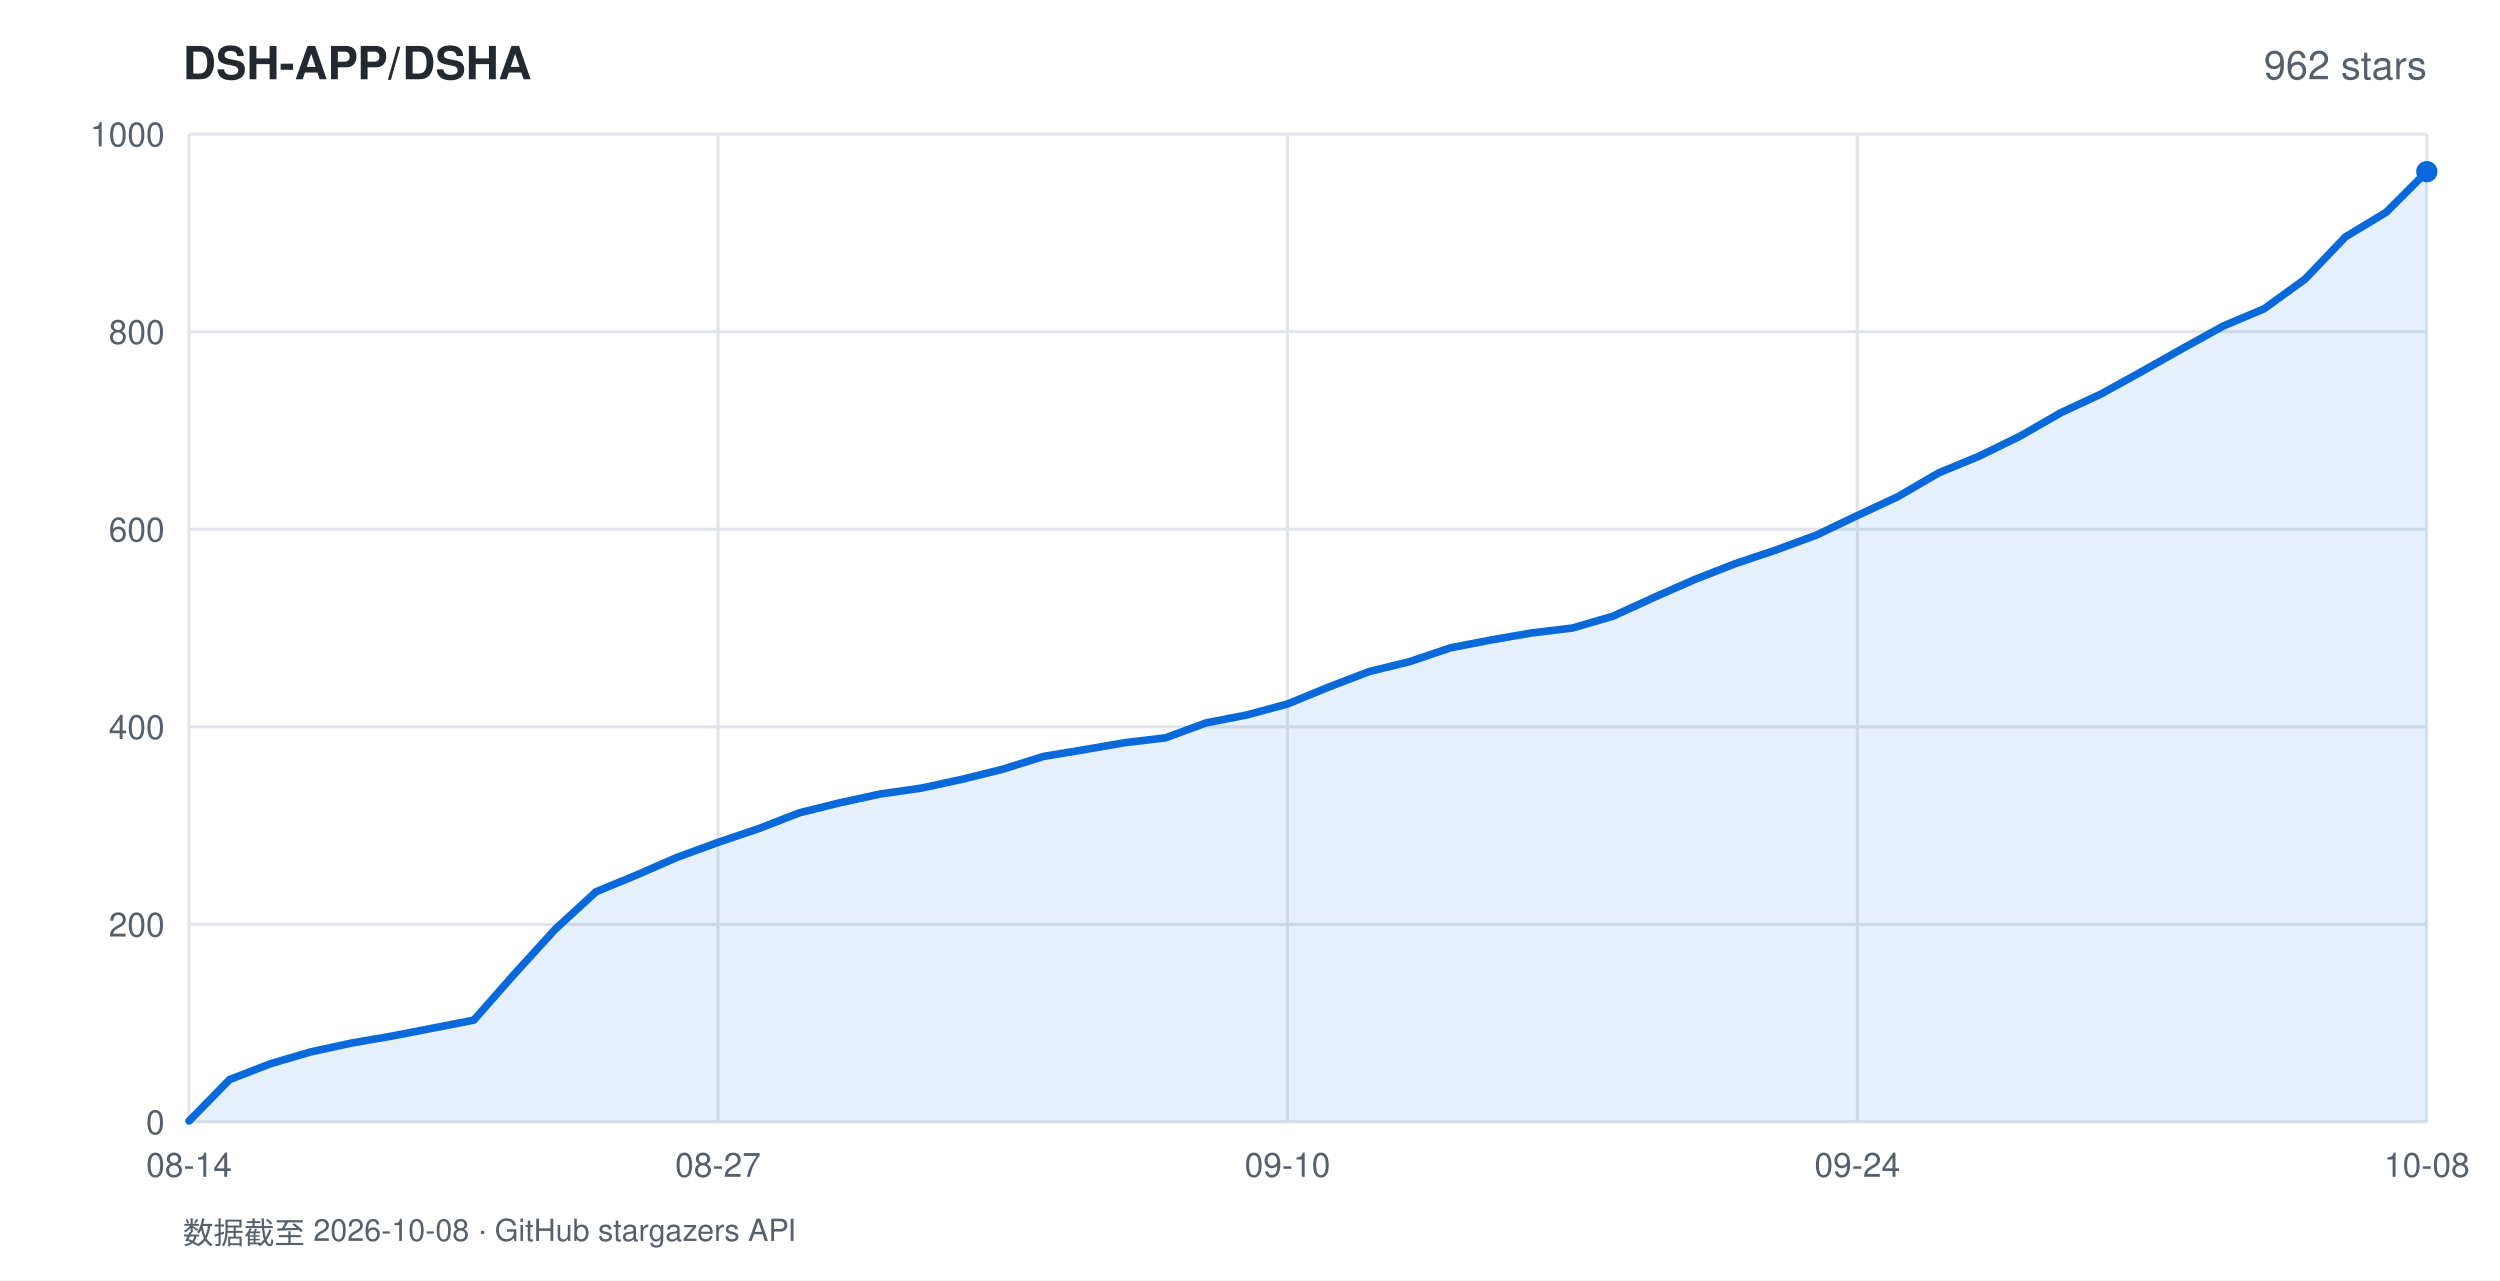
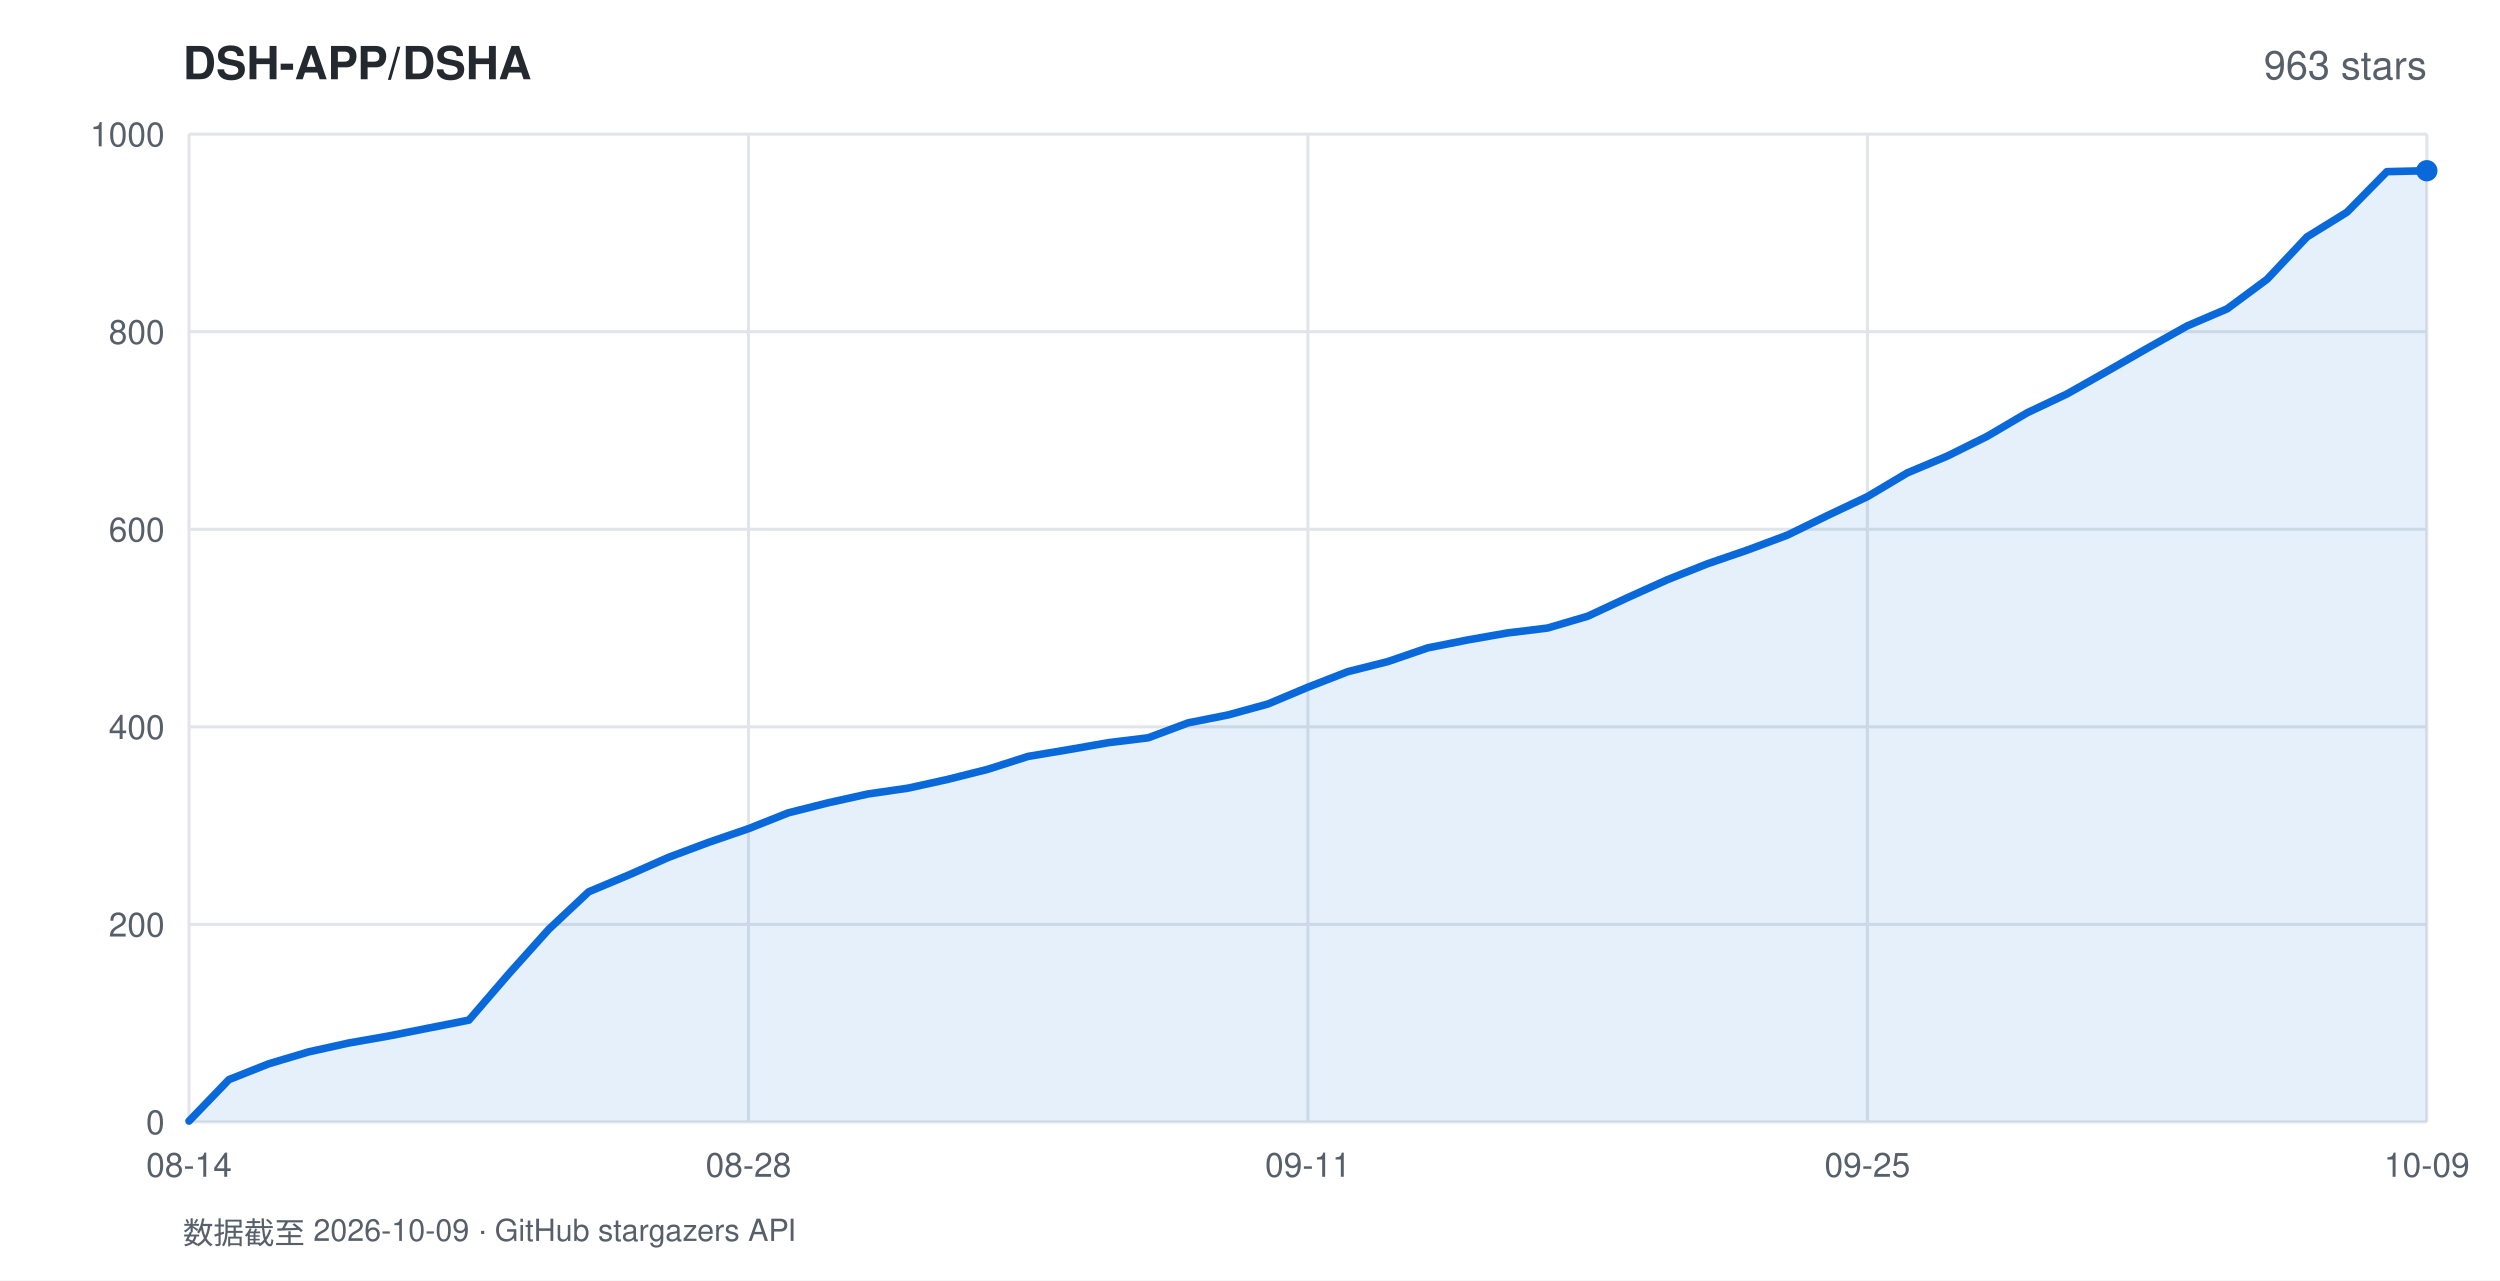
<svg xmlns="http://www.w3.org/2000/svg" width="820" height="420" viewBox="0 0 820 420" font-family="-apple-system,BlinkMacSystemFont,'Segoe UI',Helvetica,Arial,sans-serif">
  <rect width="820" height="420" fill="#ffffff" />
  <text x="60" y="26" fill="#24292f" font-size="15" font-weight="600">DSH-APP/DSHA</text>
-   <text x="796" y="26" fill="#57606a" font-size="13" text-anchor="end">962 stars</text>
+   <text x="796" y="26" fill="#57606a" font-size="13" text-anchor="end">963 stars</text>
  <line x1="62" y1="368.0" x2="796" y2="368.0" stroke="#e1e4e8" stroke-width="1" />
  <text x="54" y="372.0" fill="#57606a" font-size="11" text-anchor="end">0</text>
  <line x1="62" y1="303.2" x2="796" y2="303.2" stroke="#e1e4e8" stroke-width="1" />
  <text x="54" y="307.2" fill="#57606a" font-size="11" text-anchor="end">200</text>
  <line x1="62" y1="238.4" x2="796" y2="238.4" stroke="#e1e4e8" stroke-width="1" />
  <text x="54" y="242.4" fill="#57606a" font-size="11" text-anchor="end">400</text>
  <line x1="62" y1="173.6" x2="796" y2="173.6" stroke="#e1e4e8" stroke-width="1" />
  <text x="54" y="177.6" fill="#57606a" font-size="11" text-anchor="end">600</text>
  <line x1="62" y1="108.8" x2="796" y2="108.8" stroke="#e1e4e8" stroke-width="1" />
  <text x="54" y="112.8" fill="#57606a" font-size="11" text-anchor="end">800</text>
  <line x1="62" y1="44.0" x2="796" y2="44.0" stroke="#e1e4e8" stroke-width="1" />
  <text x="54" y="48.0" fill="#57606a" font-size="11" text-anchor="end">1000</text>
  <line x1="62.0" y1="44" x2="62.0" y2="368" stroke="#e1e4e8" stroke-width="1" />
  <text x="62.0" y="386" fill="#57606a" font-size="11" text-anchor="middle">08-14</text>
-   <line x1="235.5" y1="44" x2="235.5" y2="368" stroke="#e1e4e8" stroke-width="1" />
-   <text x="235.5" y="386" fill="#57606a" font-size="11" text-anchor="middle">08-27</text>
-   <line x1="422.3" y1="44" x2="422.3" y2="368" stroke="#e1e4e8" stroke-width="1" />
-   <text x="422.3" y="386" fill="#57606a" font-size="11" text-anchor="middle">09-10</text>
-   <line x1="609.2" y1="44" x2="609.2" y2="368" stroke="#e1e4e8" stroke-width="1" />
-   <text x="609.2" y="386" fill="#57606a" font-size="11" text-anchor="middle">09-24</text>
+   <line x1="245.5" y1="44" x2="245.5" y2="368" stroke="#e1e4e8" stroke-width="1" />
+   <text x="245.5" y="386" fill="#57606a" font-size="11" text-anchor="middle">08-28</text>
+   <line x1="429.0" y1="44" x2="429.0" y2="368" stroke="#e1e4e8" stroke-width="1" />
+   <text x="429.0" y="386" fill="#57606a" font-size="11" text-anchor="middle">09-11</text>
+   <line x1="612.5" y1="44" x2="612.5" y2="368" stroke="#e1e4e8" stroke-width="1" />
+   <text x="612.5" y="386" fill="#57606a" font-size="11" text-anchor="middle">09-25</text>
  <line x1="796.0" y1="44" x2="796.0" y2="368" stroke="#e1e4e8" stroke-width="1" />
-   <text x="796.0" y="386" fill="#57606a" font-size="11" text-anchor="middle">10-08</text>
-   <polygon points="62.0,368.0 62.0,367.7 75.3,354.1 88.7,348.9 102.0,345.0 115.4,342.1 128.7,339.8 142.1,337.2 155.4,334.6 168.8,319.4 182.1,304.8 195.5,292.5 208.8,287.0 222.1,281.2 235.5,276.3 248.8,271.8 262.2,266.6 275.5,263.3 288.9,260.4 302.2,258.5 315.6,255.6 328.9,252.3 342.3,248.1 355.6,245.9 368.9,243.6 382.3,242.0 395.6,237.1 409.0,234.5 422.3,230.9 435.7,225.4 449.0,220.3 462.4,217.0 475.7,212.5 489.1,209.9 502.4,207.6 515.7,206.0 529.1,202.1 542.4,196.0 555.8,190.1 569.1,184.9 582.5,180.4 595.8,175.5 609.2,169.1 622.5,162.9 635.9,155.1 649.2,149.6 662.5,143.1 675.9,135.4 689.2,129.2 702.6,121.8 715.9,114.3 729.3,106.9 742.6,101.3 756.0,91.6 769.3,77.7 782.7,69.6 796.0,56.3 796.0,368.0" fill="rgba(9,105,218,0.10)" />
-   <polyline points="62.0,367.7 75.3,354.1 88.7,348.9 102.0,345.0 115.4,342.1 128.7,339.8 142.1,337.2 155.4,334.6 168.8,319.4 182.1,304.8 195.5,292.5 208.8,287.0 222.1,281.2 235.5,276.3 248.8,271.8 262.2,266.6 275.5,263.3 288.9,260.4 302.2,258.5 315.6,255.6 328.9,252.3 342.3,248.1 355.6,245.9 368.9,243.6 382.3,242.0 395.6,237.1 409.0,234.5 422.3,230.9 435.7,225.4 449.0,220.3 462.4,217.0 475.7,212.5 489.1,209.9 502.4,207.6 515.7,206.0 529.1,202.1 542.4,196.0 555.8,190.1 569.1,184.9 582.5,180.4 595.8,175.5 609.2,169.1 622.5,162.9 635.9,155.1 649.2,149.6 662.5,143.1 675.9,135.4 689.2,129.2 702.6,121.8 715.9,114.3 729.3,106.9 742.6,101.3 756.0,91.6 769.3,77.7 782.7,69.6 796.0,56.3" fill="none" stroke="#0969da" stroke-width="2.5" stroke-linejoin="round" stroke-linecap="round" />
-   <circle cx="796.0" cy="56.3" r="3.5" fill="#0969da" />
-   <text x="60" y="408" fill="#57606a" font-size="10">数据截至 2026-10-08 · GitHub stargazers API</text>
+   <text x="796.0" y="386" fill="#57606a" font-size="11" text-anchor="middle">10-09</text>
+   <polygon points="62.0,368.0 62.0,367.7 75.1,354.1 88.2,348.9 101.3,345.0 114.4,342.1 127.5,339.8 140.6,337.2 153.8,334.6 166.9,319.4 180.0,304.8 193.1,292.5 206.2,287.0 219.3,281.2 232.4,276.3 245.5,271.8 258.6,266.6 271.7,263.3 284.8,260.4 297.9,258.5 311.0,255.6 324.1,252.3 337.2,248.1 350.4,245.9 363.5,243.6 376.6,242.0 389.7,237.1 402.8,234.5 415.9,230.9 429.0,225.4 442.1,220.3 455.2,217.0 468.3,212.5 481.4,209.9 494.5,207.6 507.6,206.0 520.8,202.1 533.9,196.0 547.0,190.1 560.1,184.9 573.2,180.4 586.3,175.5 599.4,169.1 612.5,162.9 625.6,155.1 638.7,149.6 651.8,143.1 664.9,135.4 678.0,129.2 691.1,121.8 704.2,114.3 717.4,106.9 730.5,101.3 743.6,91.6 756.7,77.7 769.8,69.6 782.9,56.3 796.0,56.0 796.0,368.0" fill="rgba(9,105,218,0.10)" />
+   <polyline points="62.0,367.7 75.1,354.1 88.2,348.9 101.3,345.0 114.4,342.1 127.5,339.8 140.6,337.2 153.8,334.6 166.9,319.4 180.0,304.8 193.1,292.5 206.2,287.0 219.3,281.2 232.4,276.3 245.5,271.8 258.6,266.6 271.7,263.3 284.8,260.4 297.9,258.5 311.0,255.6 324.1,252.3 337.2,248.1 350.4,245.9 363.5,243.6 376.6,242.0 389.7,237.1 402.8,234.5 415.9,230.9 429.0,225.4 442.1,220.3 455.2,217.0 468.3,212.5 481.4,209.9 494.5,207.6 507.6,206.0 520.8,202.1 533.9,196.0 547.0,190.1 560.1,184.9 573.2,180.4 586.3,175.5 599.4,169.1 612.5,162.9 625.6,155.1 638.7,149.6 651.8,143.1 664.9,135.4 678.0,129.2 691.1,121.8 704.2,114.3 717.4,106.9 730.5,101.3 743.6,91.6 756.7,77.7 769.8,69.6 782.9,56.3 796.0,56.0" fill="none" stroke="#0969da" stroke-width="2.5" stroke-linejoin="round" stroke-linecap="round" />
+   <circle cx="796.0" cy="56.0" r="3.5" fill="#0969da" />
+   <text x="60" y="408" fill="#57606a" font-size="10">数据截至 2026-10-09 · GitHub stargazers API</text>
</svg>
